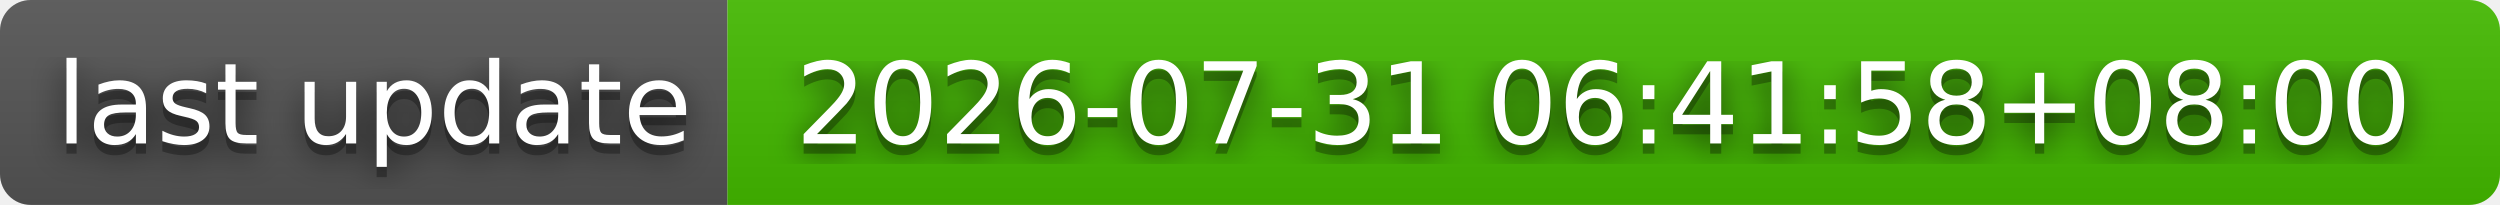
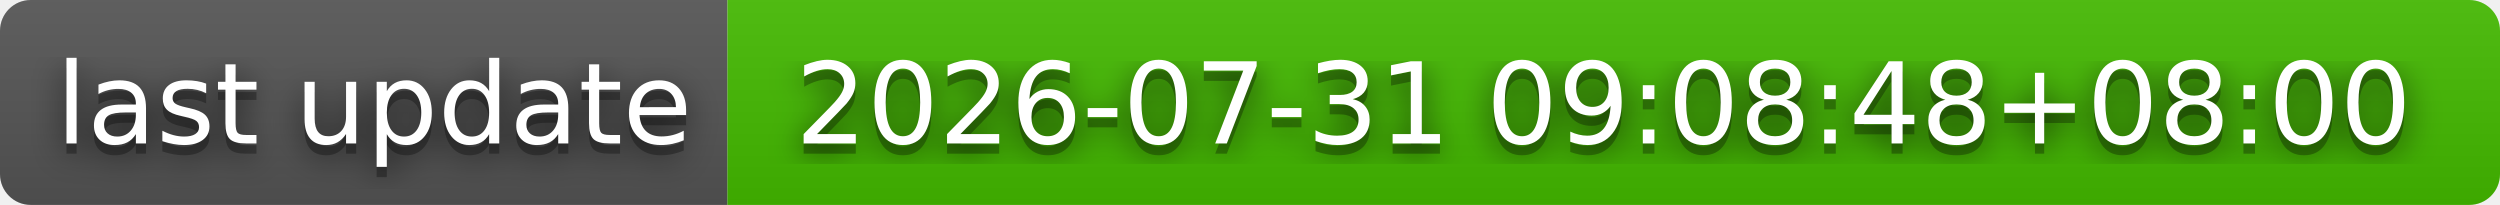
- <svg xmlns="http://www.w3.org/2000/svg" width="244" height="20" role="img" aria-label="last update: 2026-07-31 06:41:58+08:00">
+ <svg xmlns="http://www.w3.org/2000/svg" width="244" height="20" role="img" aria-label="last update: 2026-07-31 09:08:48+08:00">
  <filter id="blur">
    <feGaussianBlur stdDeviation="16" />
  </filter>
  <linearGradient id="s" x2="0" y2="100%">
    <stop offset="0" stop-color="#bbb" stop-opacity=".1" />
    <stop offset="1" stop-opacity=".1" />
  </linearGradient>
  <clipPath id="r">
    <rect width="244" height="20" rx="3" />
  </clipPath>
  <g clip-path="url(#r)">
    <rect width="71" height="20" fill="#555" />
    <rect x="71" width="173" height="20" fill="#4b0" />
    <rect width="244" height="20" fill="url(#s)" />
  </g>
  <g fill="#fff" text-anchor="middle" font-family="Verdana,Geneva,DejaVu Sans,sans-serif" text-rendering="geometricPrecision" font-size="110">
    <g transform="scale(.1)">
      <g aria-hidden="true" fill="#010101">
        <text x="365" y="150" fill-opacity=".8" filter="url(#blur)" textLength="610">last update</text>
        <text x="365" y="150" fill-opacity=".3" textLength="610">last update</text>
      </g>
      <text x="365" y="140" textLength="610">last update</text>
    </g>
    <g transform="scale(.1)">
      <g aria-hidden="true" fill="#010101">
-         <text x="1565" y="150" fill-opacity=".8" filter="url(#blur)" textLength="1630">2026-07-31 06:41:58+08:00</text>
-         <text x="1565" y="150" fill-opacity=".3" textLength="1630">2026-07-31 06:41:58+08:00</text>
+         <text x="1565" y="150" fill-opacity=".8" filter="url(#blur)" textLength="1630">2026-07-31 09:08:48+08:00</text>
+         <text x="1565" y="150" fill-opacity=".3" textLength="1630">2026-07-31 09:08:48+08:00</text>
      </g>
-       <text x="1565" y="140" textLength="1630">2026-07-31 06:41:58+08:00</text>
+       <text x="1565" y="140" textLength="1630">2026-07-31 09:08:48+08:00</text>
    </g>
  </g>
</svg>
